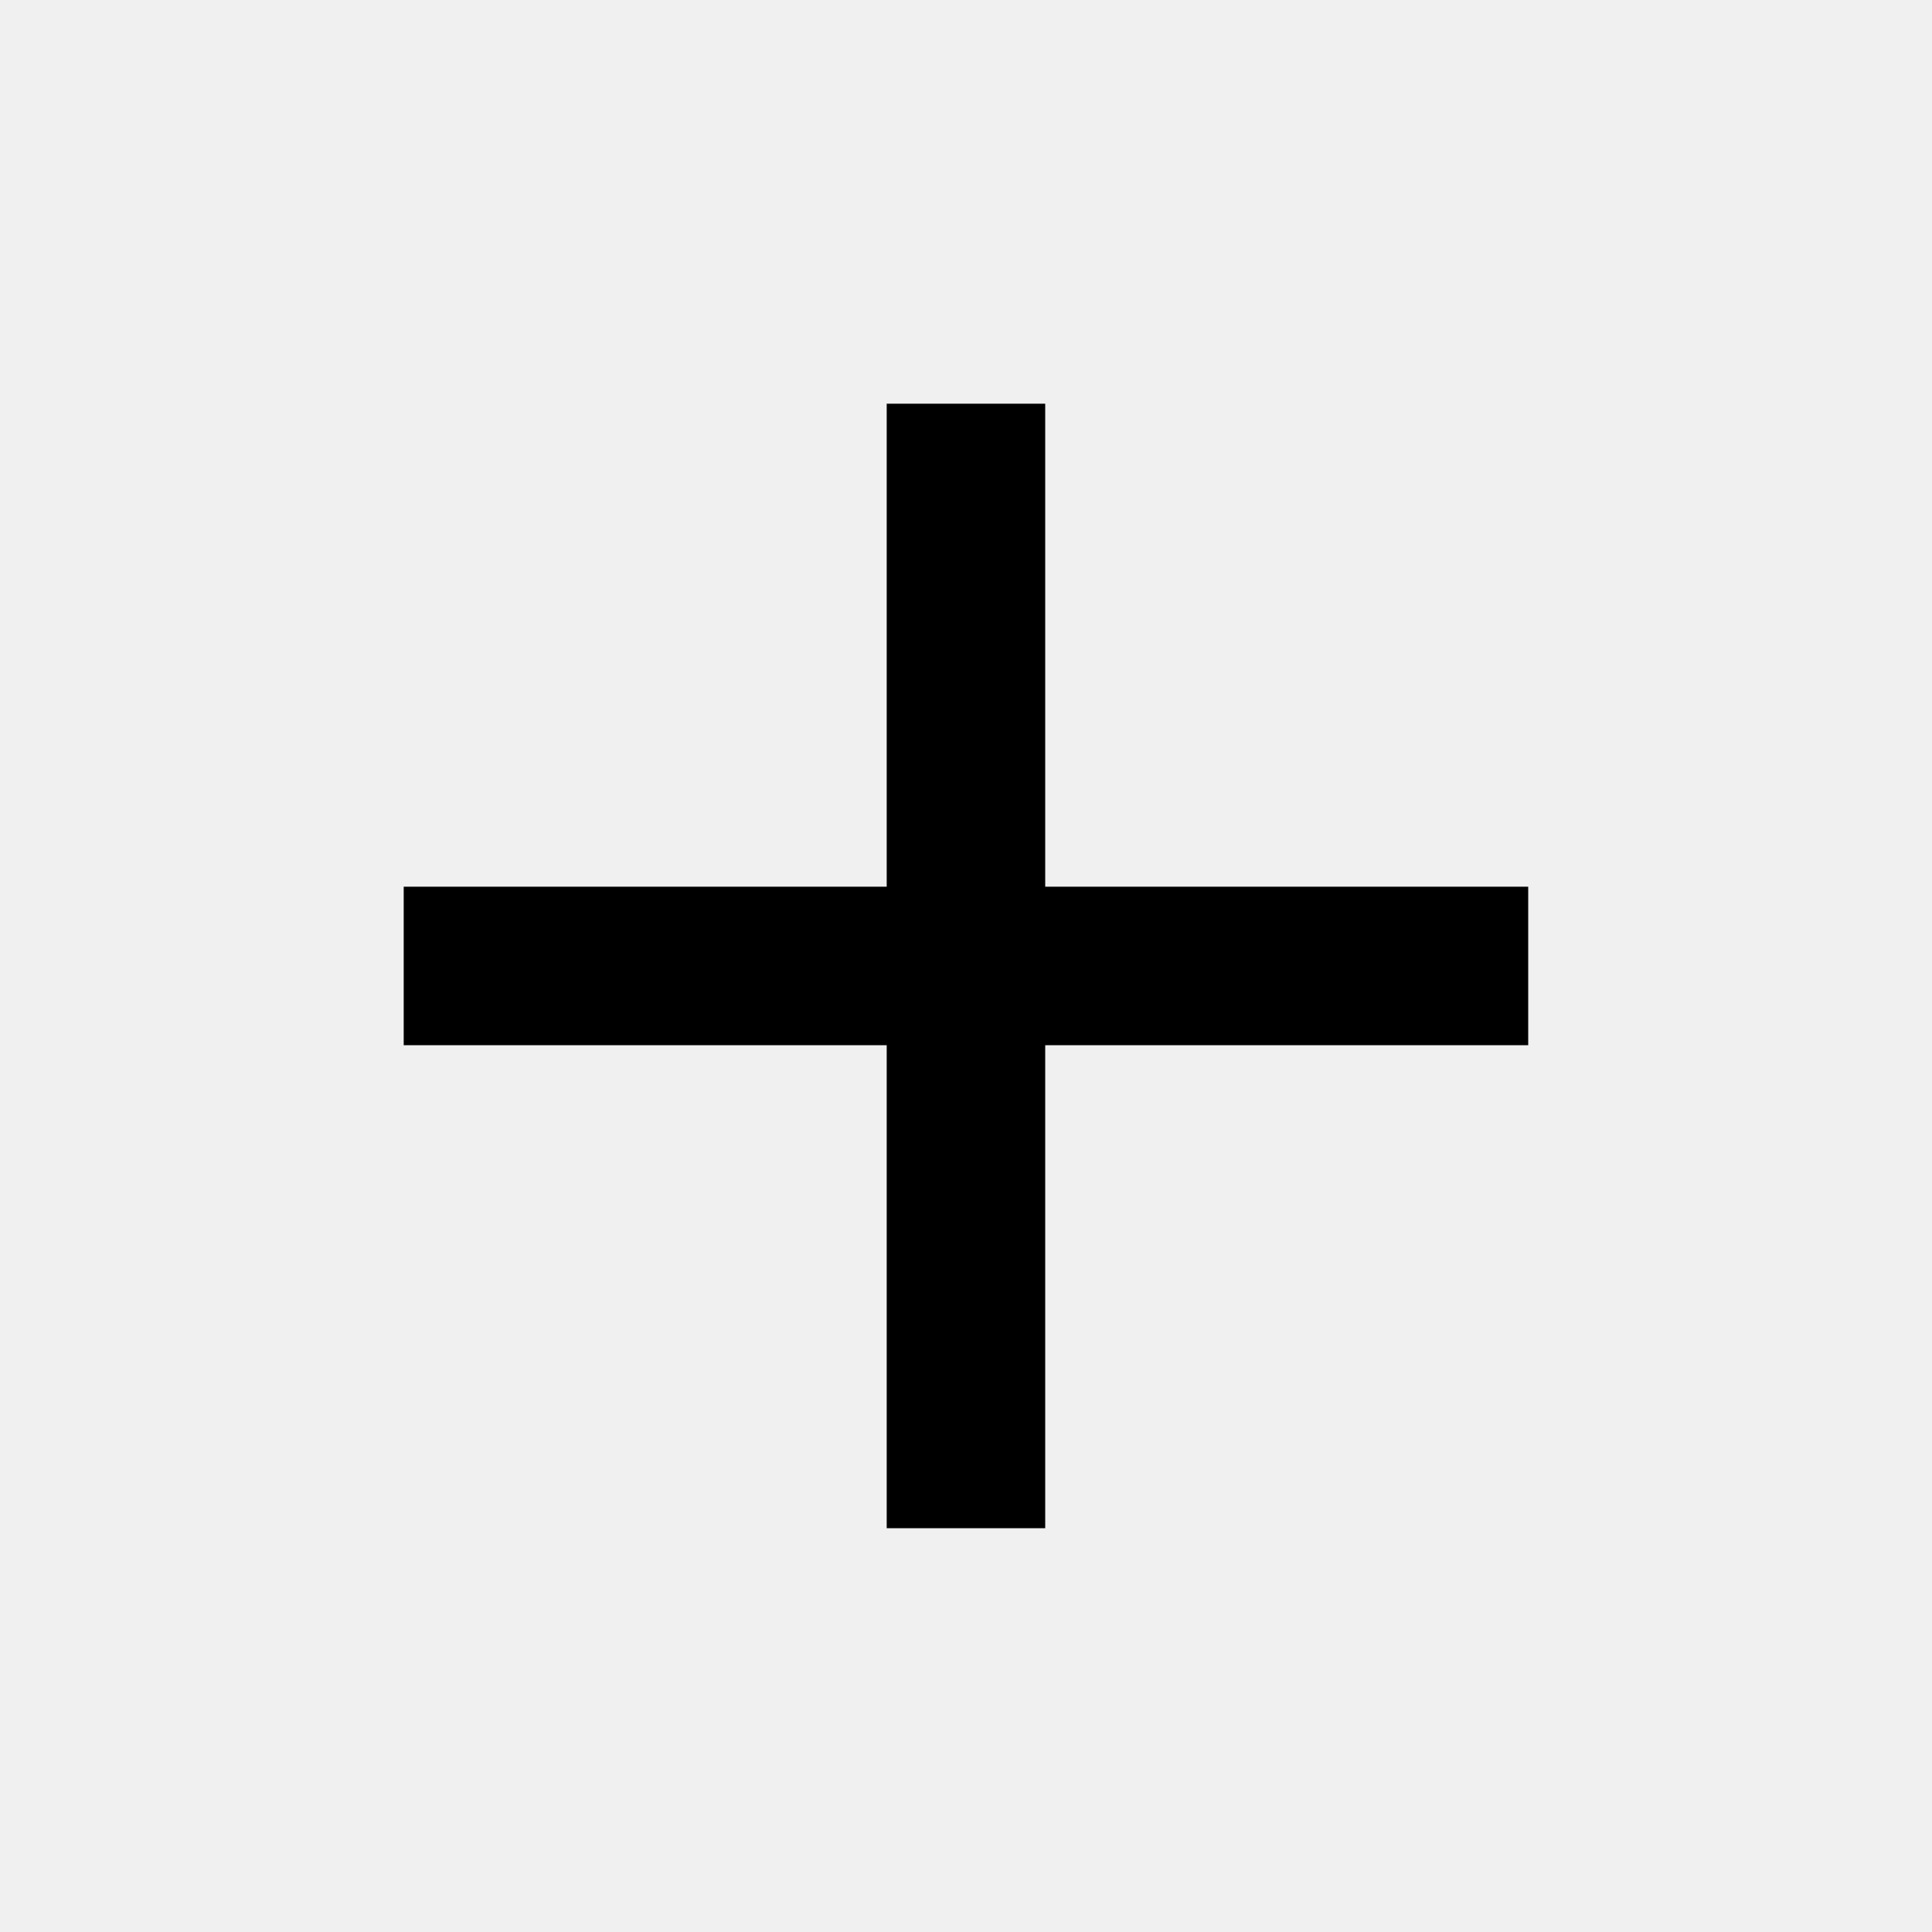
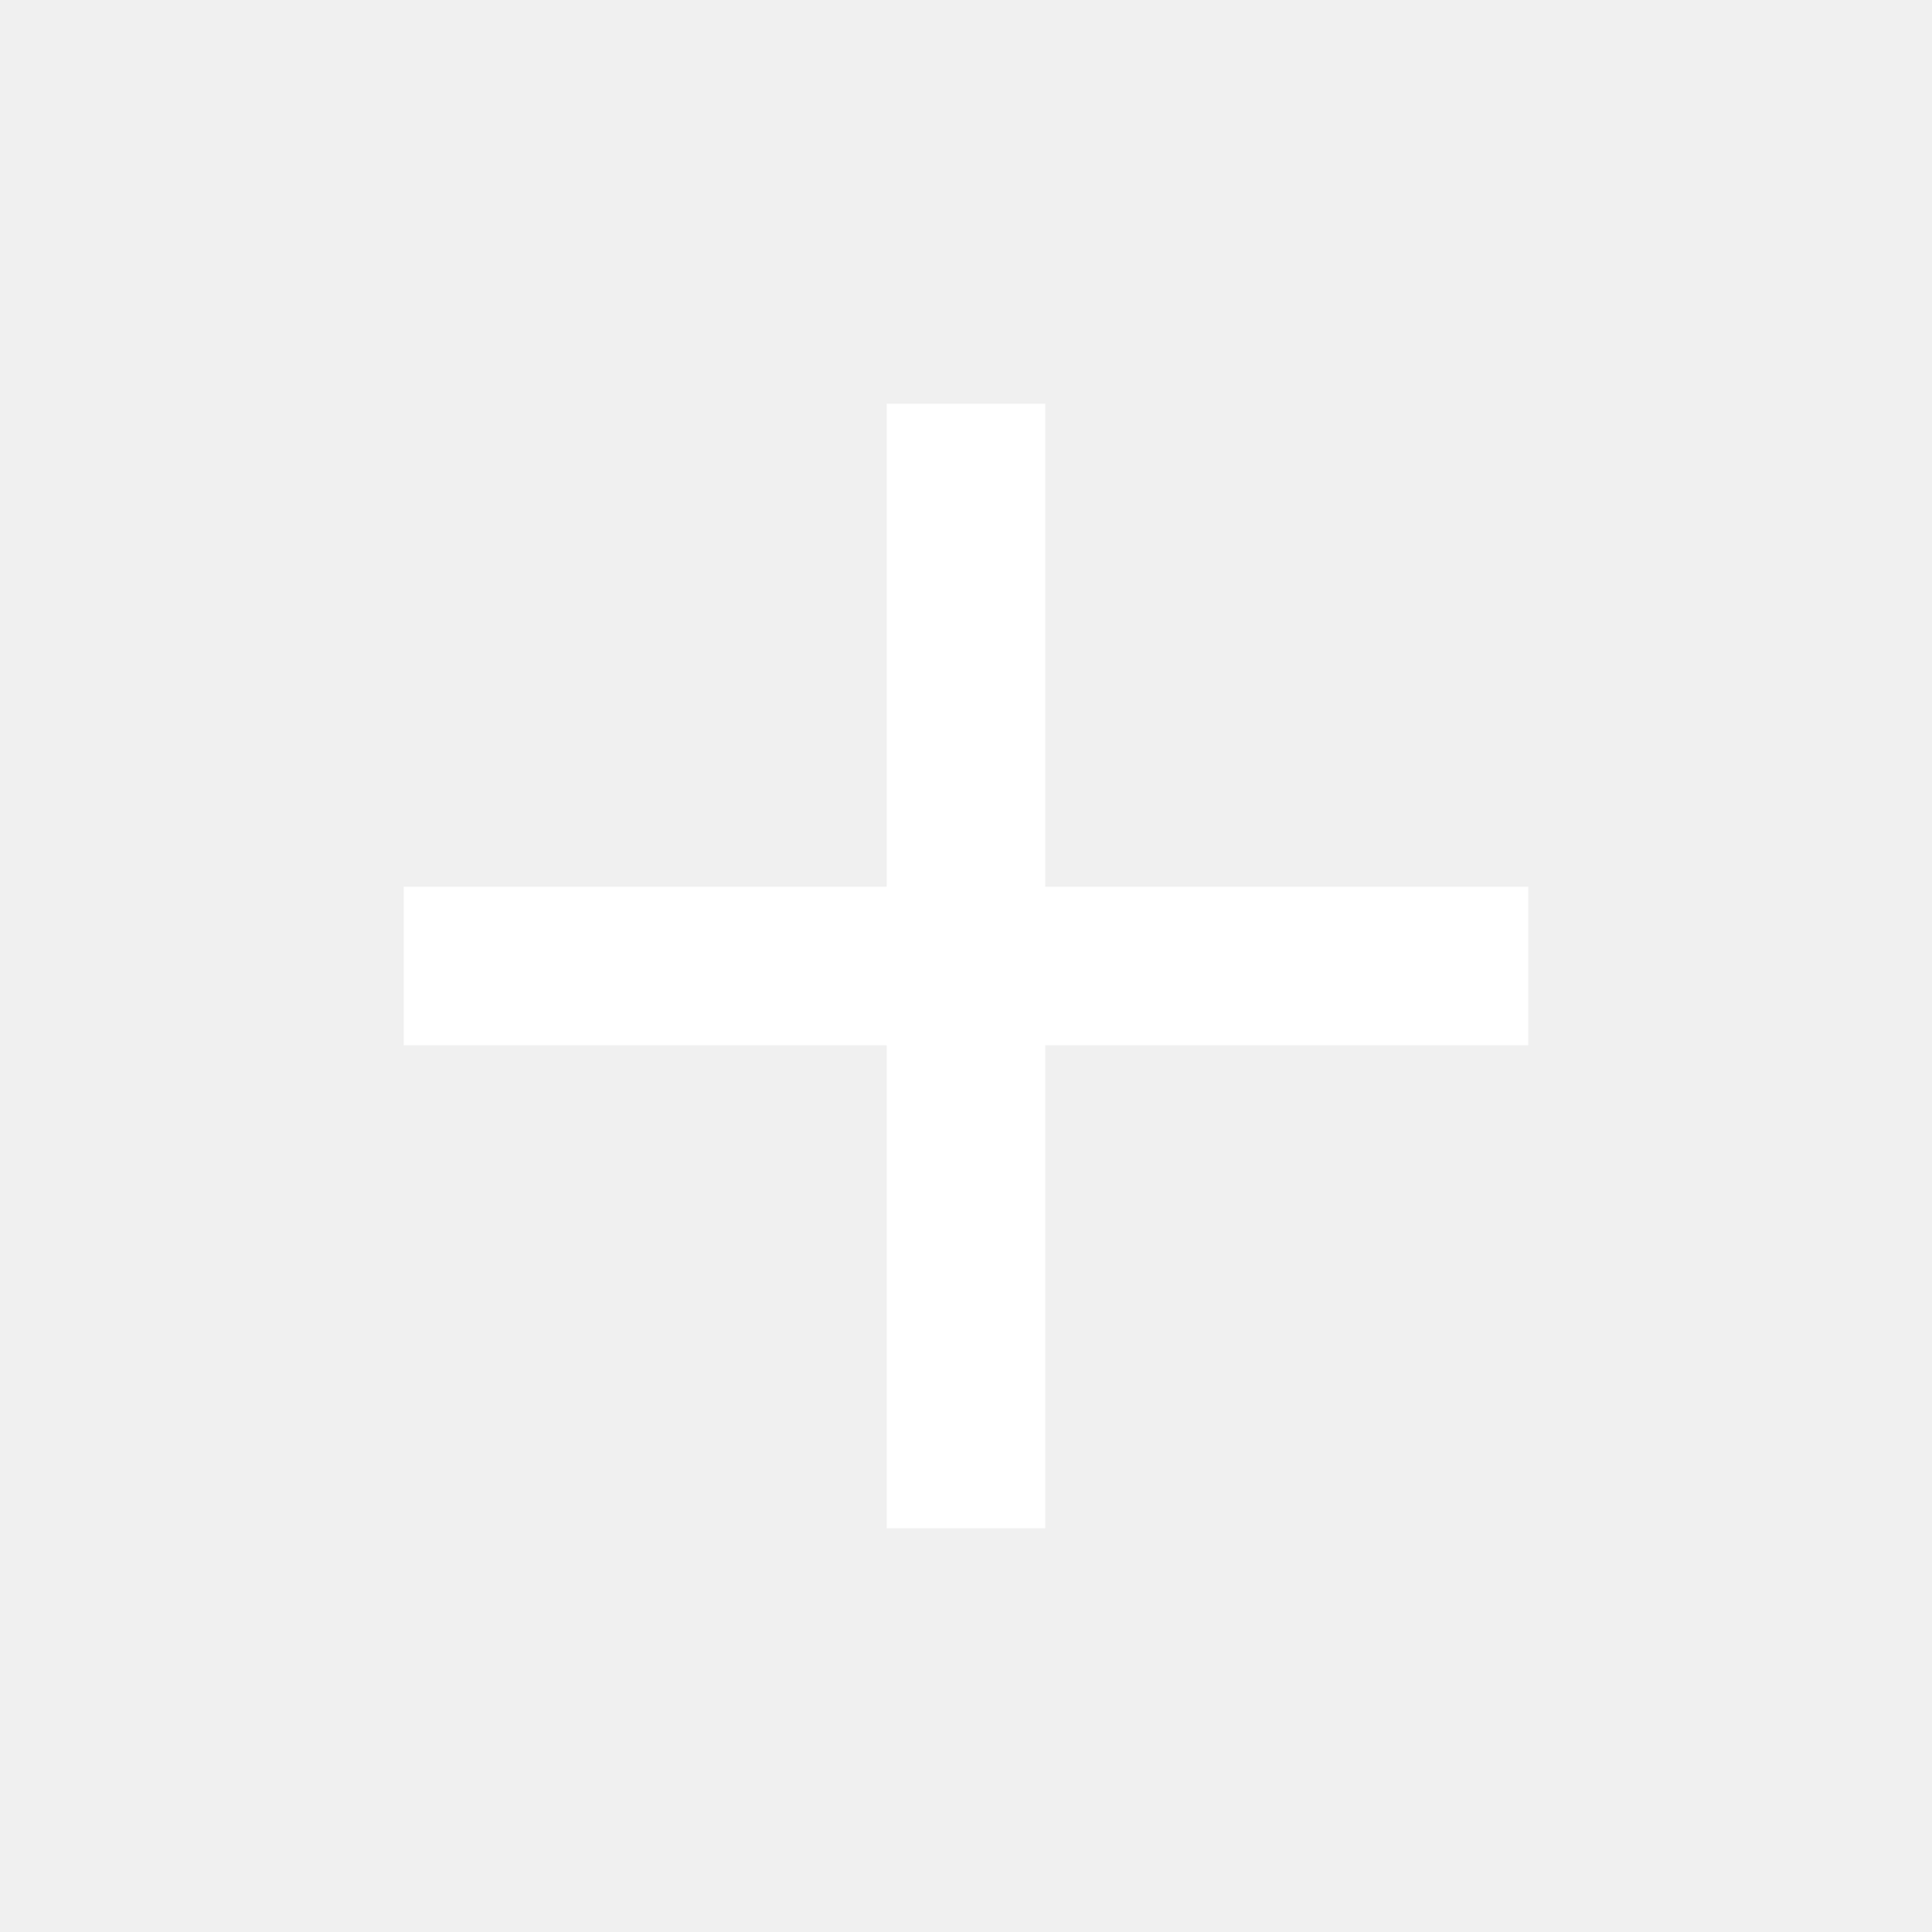
<svg xmlns="http://www.w3.org/2000/svg" version="1.1" width="24" height="24" viewBox="0 0 24 24">
-   <path d="M18.984 12.984h-6v6h-1.969v-6h-6v-1.969h6v-6h1.969v6h6v1.969z" />
+   <path d="M18.984 12.984h-6v6h-1.969v-6h-6v-1.969h6v-6h1.969v6h6v1.969z" fill="#fff" />
</svg>
